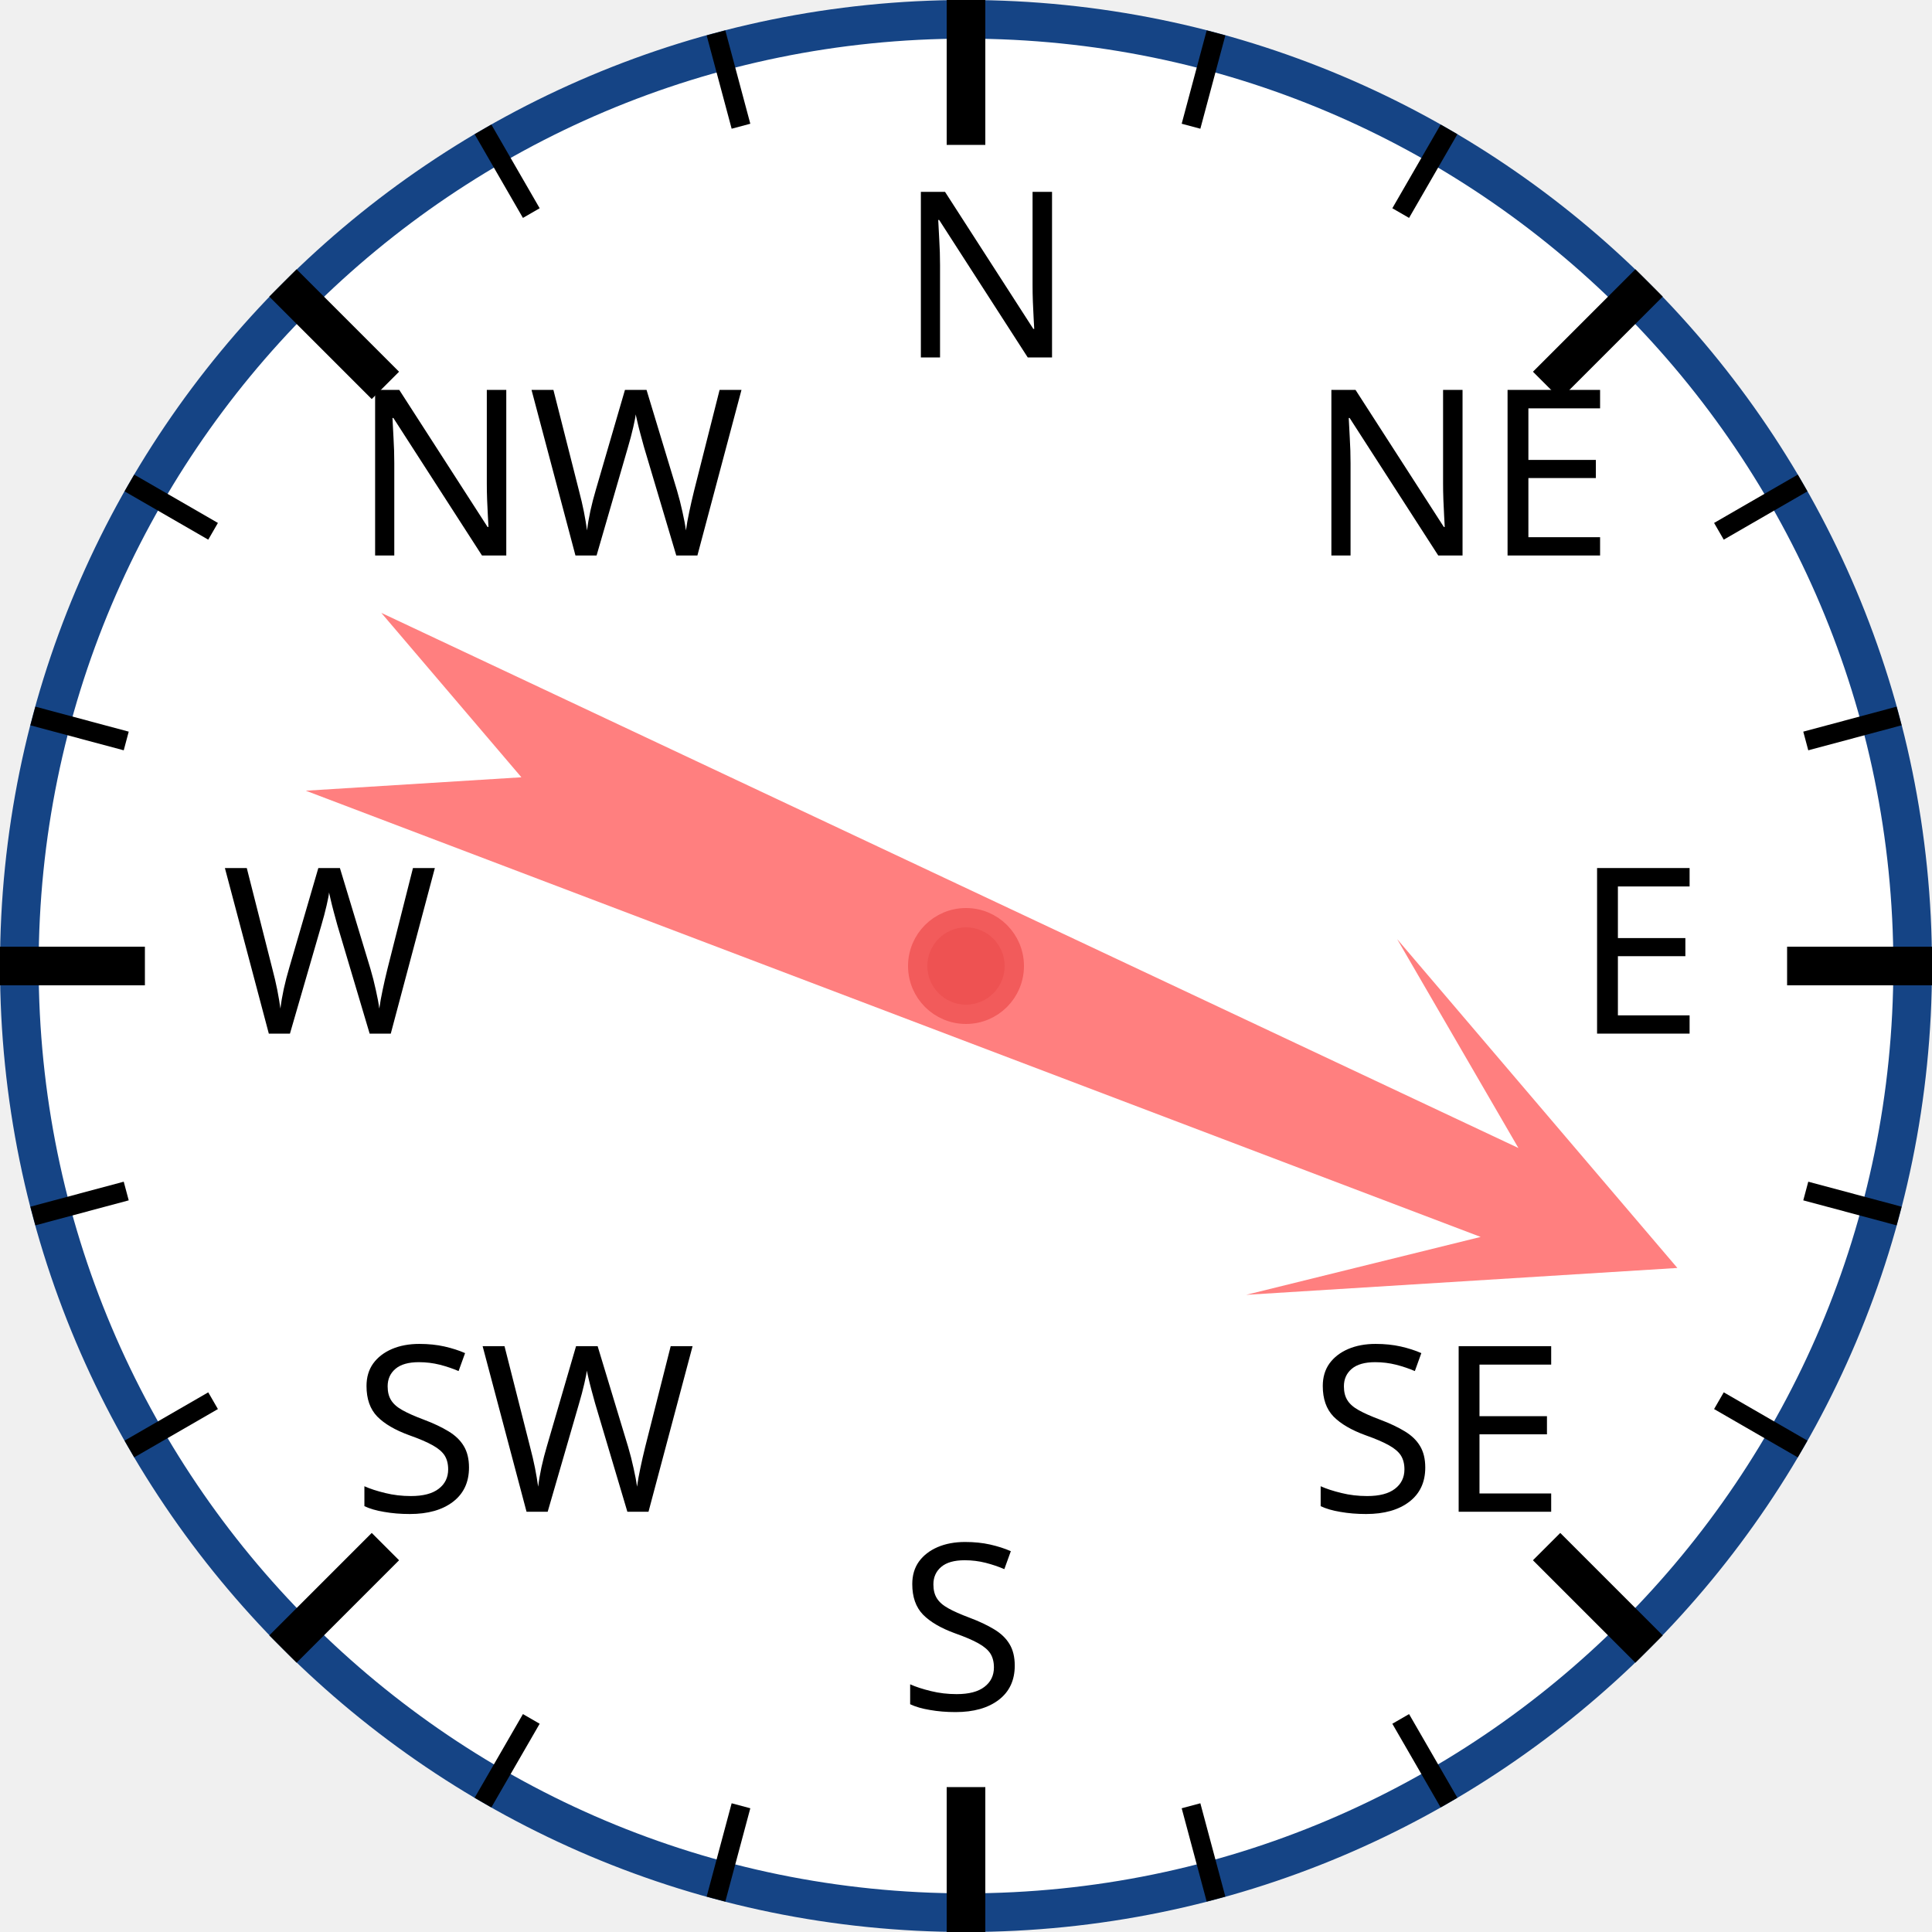
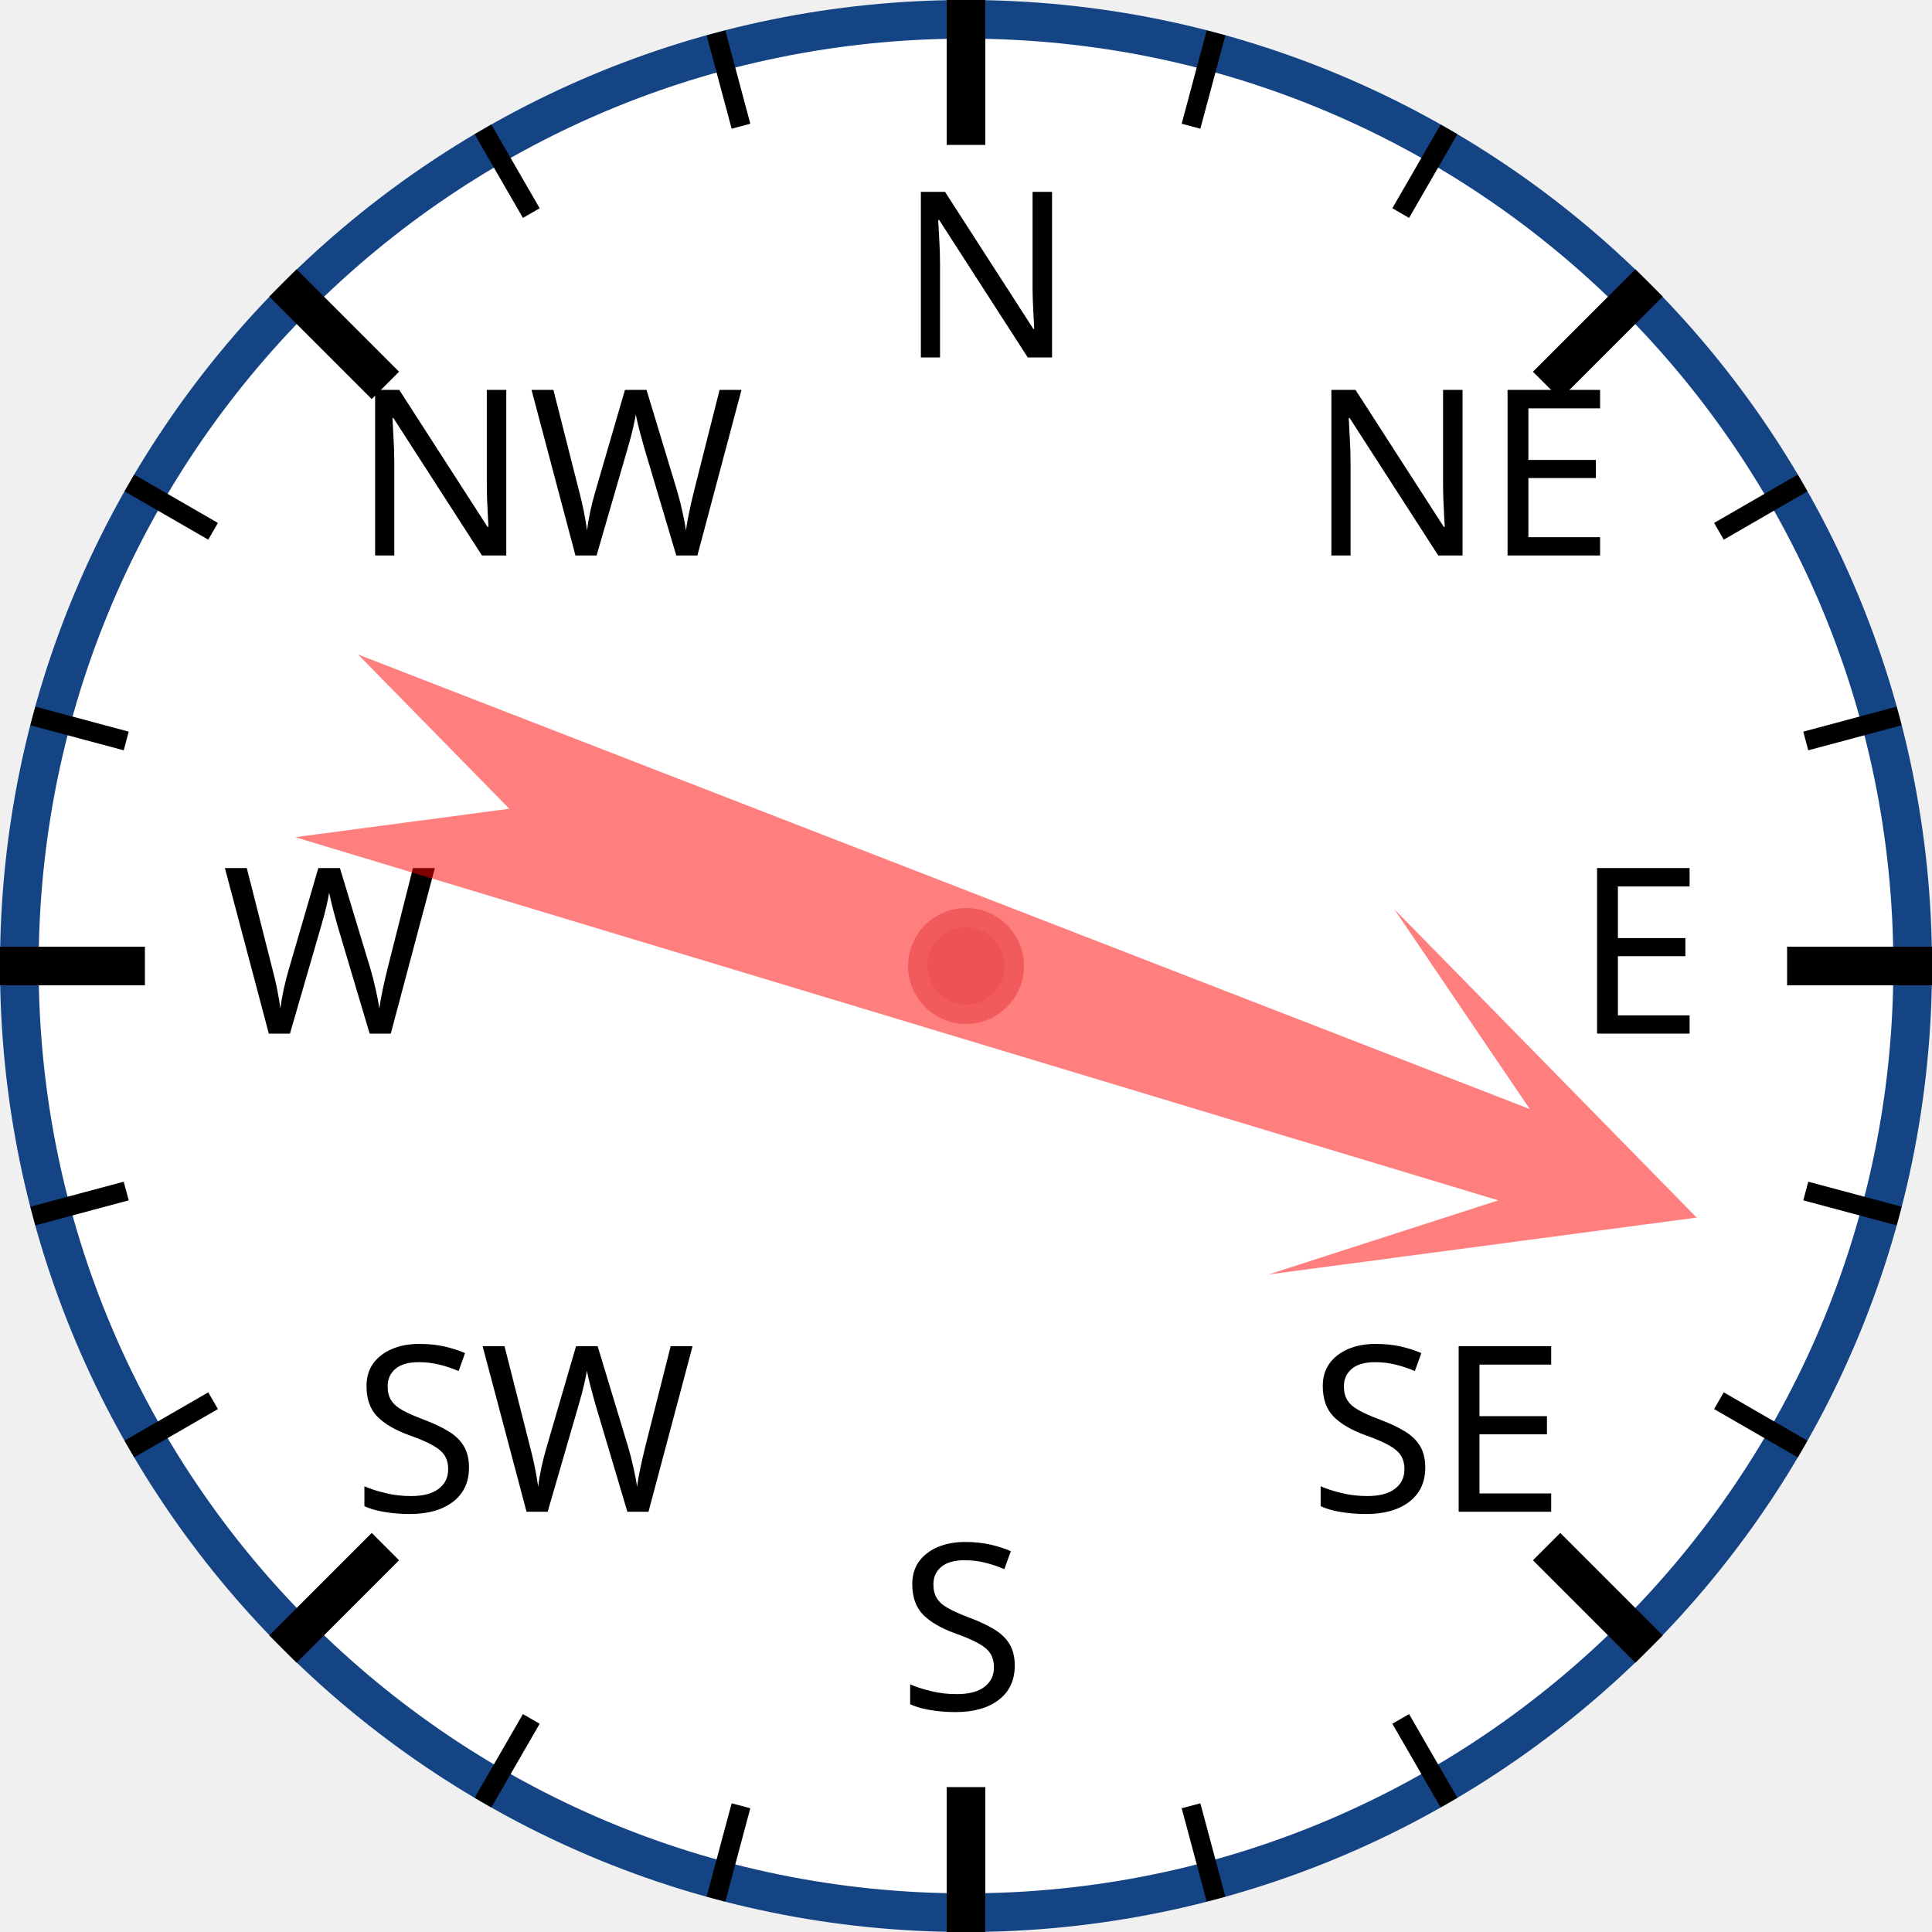
<svg xmlns="http://www.w3.org/2000/svg" width="120px" height="120px" viewBox="0 0 200 200">
  <circle cx="100" cy="100" r="98" style="fill: white; stroke: #154485; stroke-width: 4;" />
  <text x="93.0" y="37.0" style="font-family: sans-serif; font-size: 18pt;">N</text>
  <line x1="100.0" y1="0.0" x2="100.0" y2="15.0" style="stroke: black; stroke-width: 4;" />
  <line x1="74.118" y1="3.407" x2="76.706" y2="13.067" style="stroke: black; stroke-width: 2;" />
  <line x1="50" y1="13.397" x2="55" y2="22.058" style="stroke: black; stroke-width: 2;" />
  <text x="36.503" y="57.503" style="font-family: sans-serif; font-size: 18pt;">NW</text>
  <line x1="29.289" y1="29.289" x2="39.896" y2="39.896" style="stroke: black; stroke-width: 4;" />
  <line x1="13.397" y1="50" x2="22.058" y2="55" style="stroke: black; stroke-width: 2;" />
  <line x1="3.407" y1="74.118" x2="13.067" y2="76.706" style="stroke: black; stroke-width: 2;" />
  <text x="23.0" y="107.0" style="font-family: sans-serif; font-size: 18pt;">W</text>
  <line x1="0.0" y1="100.0" x2="15.0" y2="100.0" style="stroke: black; stroke-width: 4;" />
  <line x1="3.407" y1="125.882" x2="13.067" y2="123.294" style="stroke: black; stroke-width: 2;" />
  <line x1="13.397" y1="150" x2="22.058" y2="145" style="stroke: black; stroke-width: 2;" />
  <text x="36.503" y="156.497" style="font-family: sans-serif; font-size: 18pt;">SW</text>
  <line x1="29.289" y1="170.711" x2="39.896" y2="160.104" style="stroke: black; stroke-width: 4;" />
  <line x1="50" y1="186.603" x2="55" y2="177.942" style="stroke: black; stroke-width: 2;" />
  <line x1="74.118" y1="196.593" x2="76.706" y2="186.933" style="stroke: black; stroke-width: 2;" />
  <text x="93" y="177.0" style="font-family: sans-serif; font-size: 18pt;">S</text>
  <line x1="100" y1="200.0" x2="100" y2="185.0" style="stroke: black; stroke-width: 4;" />
  <line x1="125.882" y1="196.593" x2="123.294" y2="186.933" style="stroke: black; stroke-width: 2;" />
  <line x1="150.0" y1="186.603" x2="145.0" y2="177.942" style="stroke: black; stroke-width: 2;" />
  <text x="135.497" y="156.497" style="font-family: sans-serif; font-size: 18pt;">SE</text>
  <line x1="170.711" y1="170.711" x2="160.104" y2="160.104" style="stroke: black; stroke-width: 4;" />
  <line x1="186.603" y1="150" x2="177.942" y2="145" style="stroke: black; stroke-width: 2;" />
  <line x1="196.593" y1="125.882" x2="186.933" y2="123.294" style="stroke: black; stroke-width: 2;" />
  <text x="163.0" y="107" style="font-family: sans-serif; font-size: 18pt;">E</text>
  <line x1="200.0" y1="100" x2="185.0" y2="100" style="stroke: black; stroke-width: 4;" />
  <line x1="196.593" y1="74.118" x2="186.933" y2="76.706" style="stroke: black; stroke-width: 2;" />
  <line x1="186.603" y1="50" x2="177.942" y2="55" style="stroke: black; stroke-width: 2;" />
  <text x="135.497" y="57.503" style="font-family: sans-serif; font-size: 18pt;">NE</text>
  <line x1="170.711" y1="29.289" x2="160.104" y2="39.896" style="stroke: black; stroke-width: 4;" />
  <line x1="150" y1="13.397" x2="145" y2="22.058" style="stroke: black; stroke-width: 2;" />
  <line x1="125.882" y1="3.407" x2="123.294" y2="13.067" style="stroke: black; stroke-width: 2;" />
-   <polygon points="100 20 120 60 105 40 110 170 100 150 90 170 95 40 80 60" style="fill: red; fill-opacity: 0.5;" transform="rotate(113,100,100)" />
+   <polygon points="100 20 120 60 105 40 110 170 100 150 90 170 95 40 80 60" style="fill: red; fill-opacity: 0.5;" transform="rotate(109,100,100)" />
  <circle cx="100" cy="100" r="5" style="fill: #EE5252; stroke: #F25B5B; stroke-width: 2;" />
</svg>
